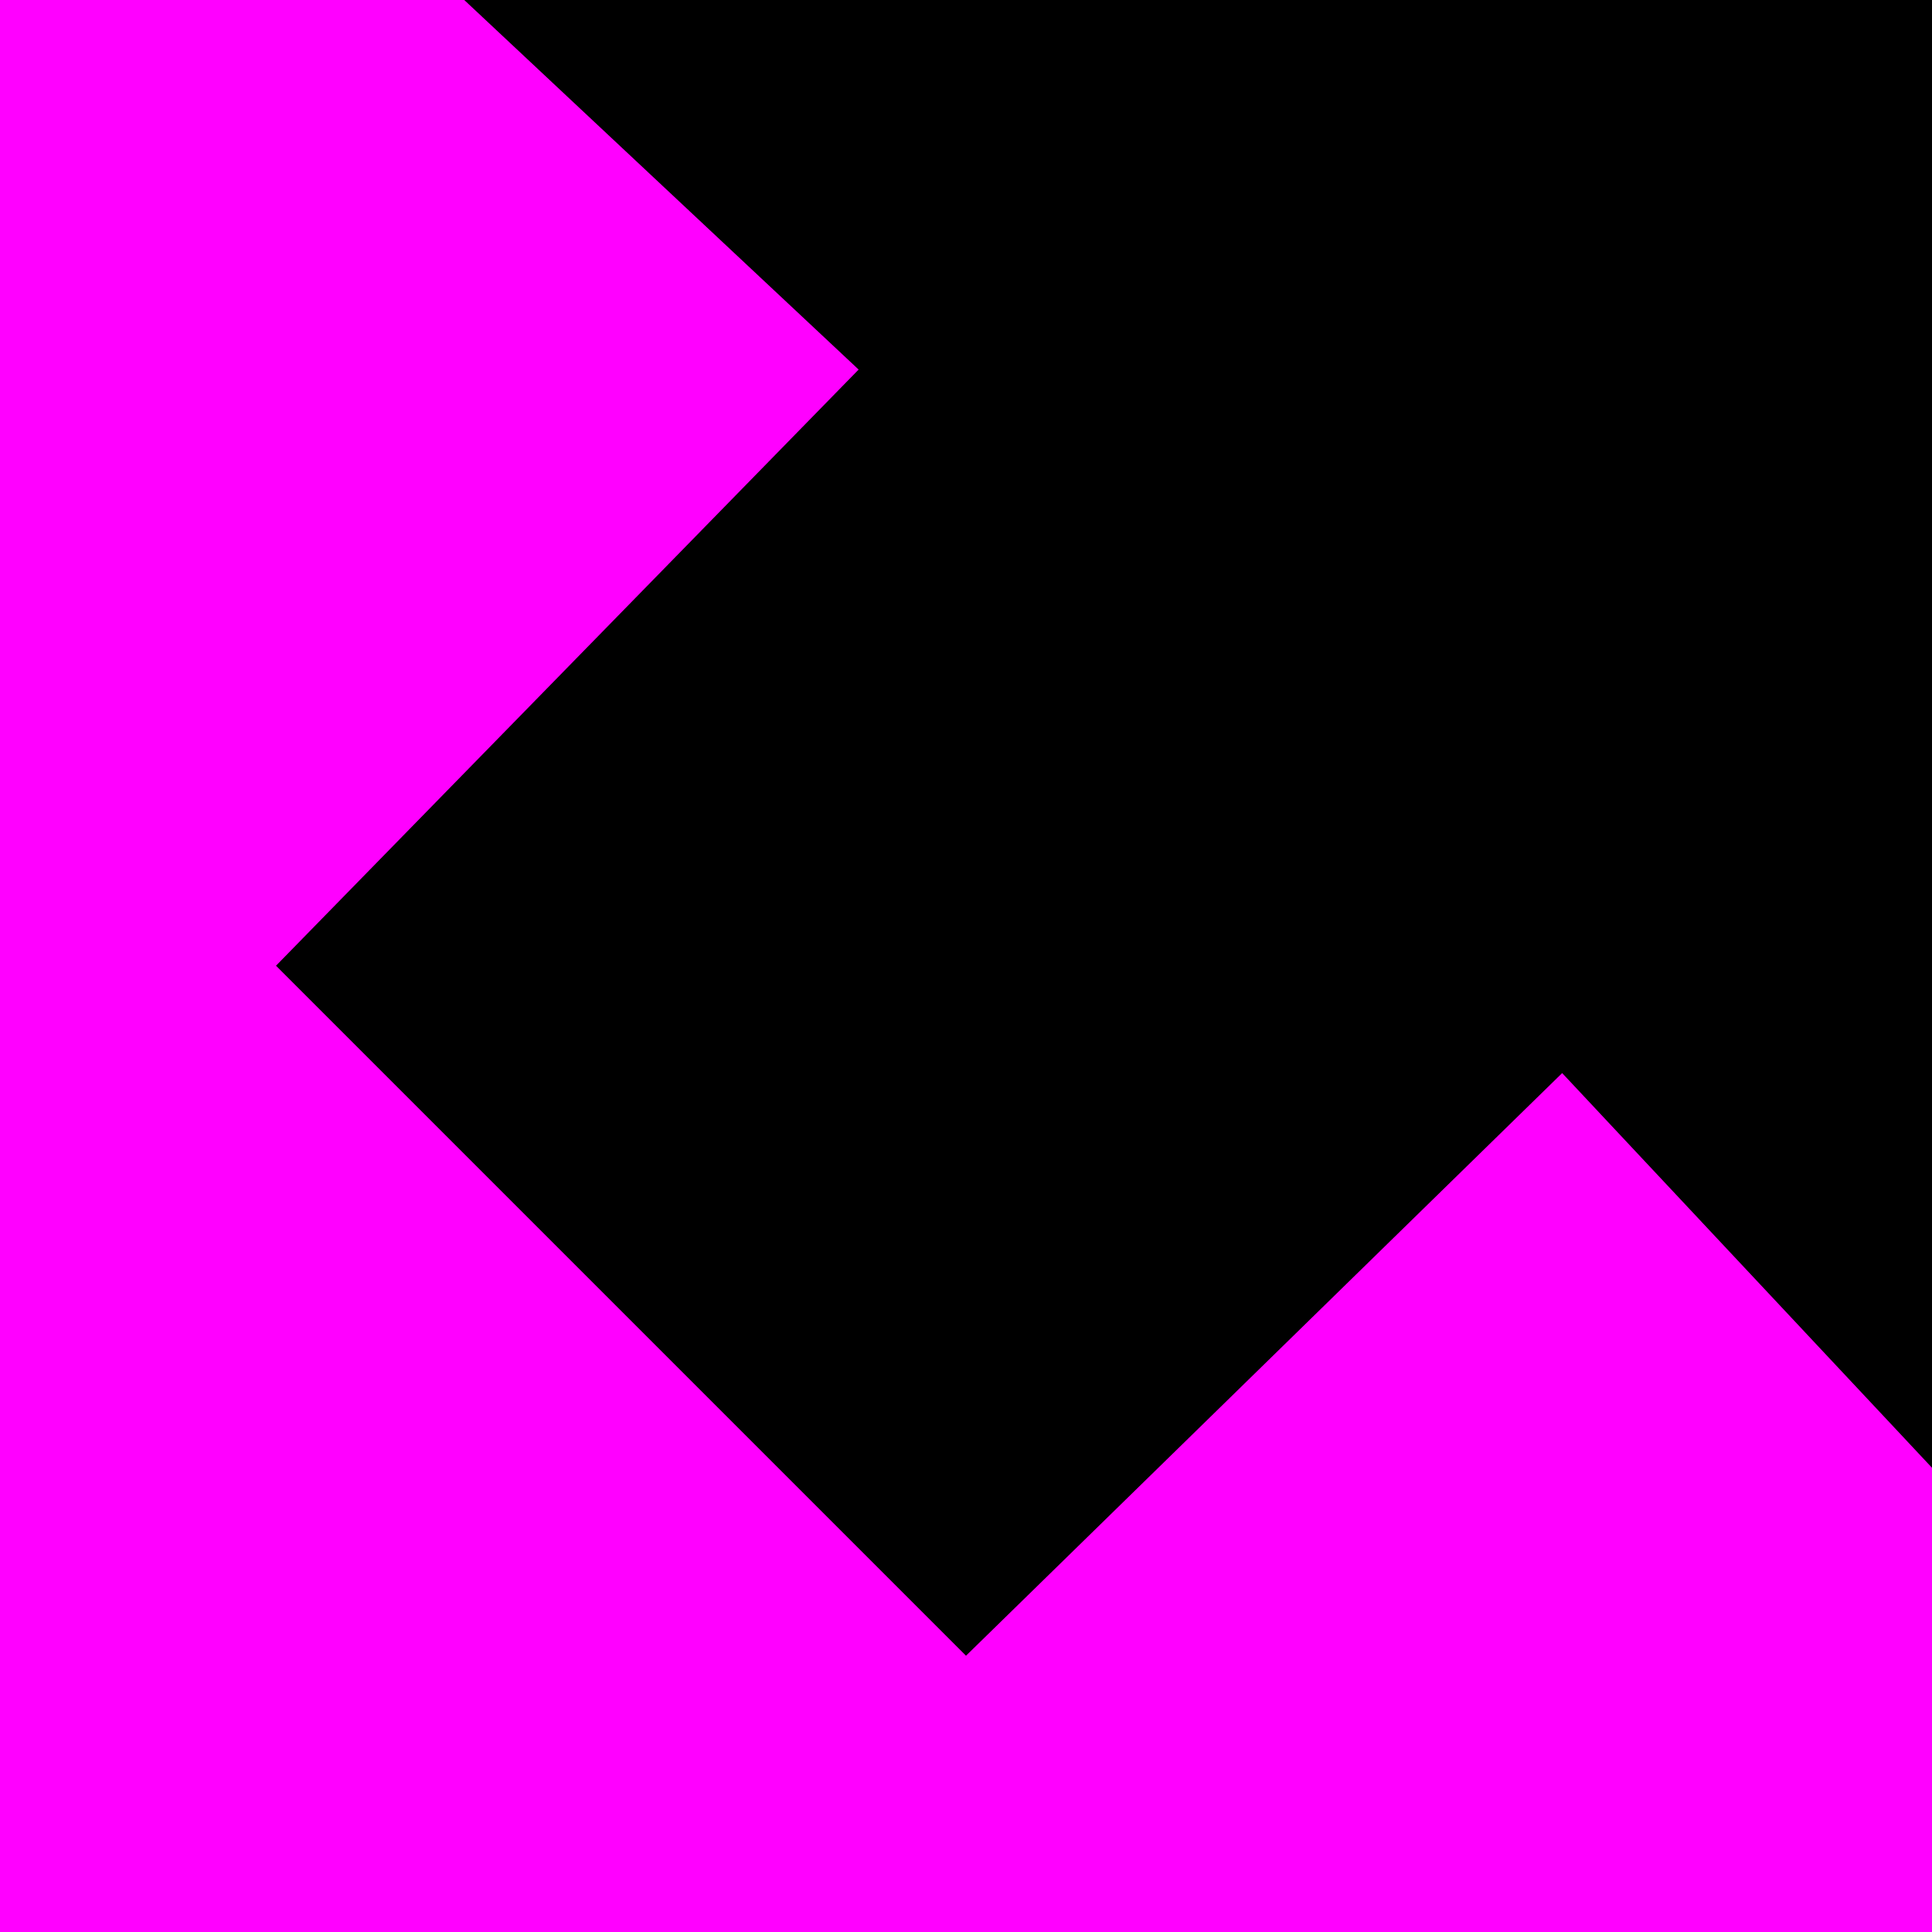
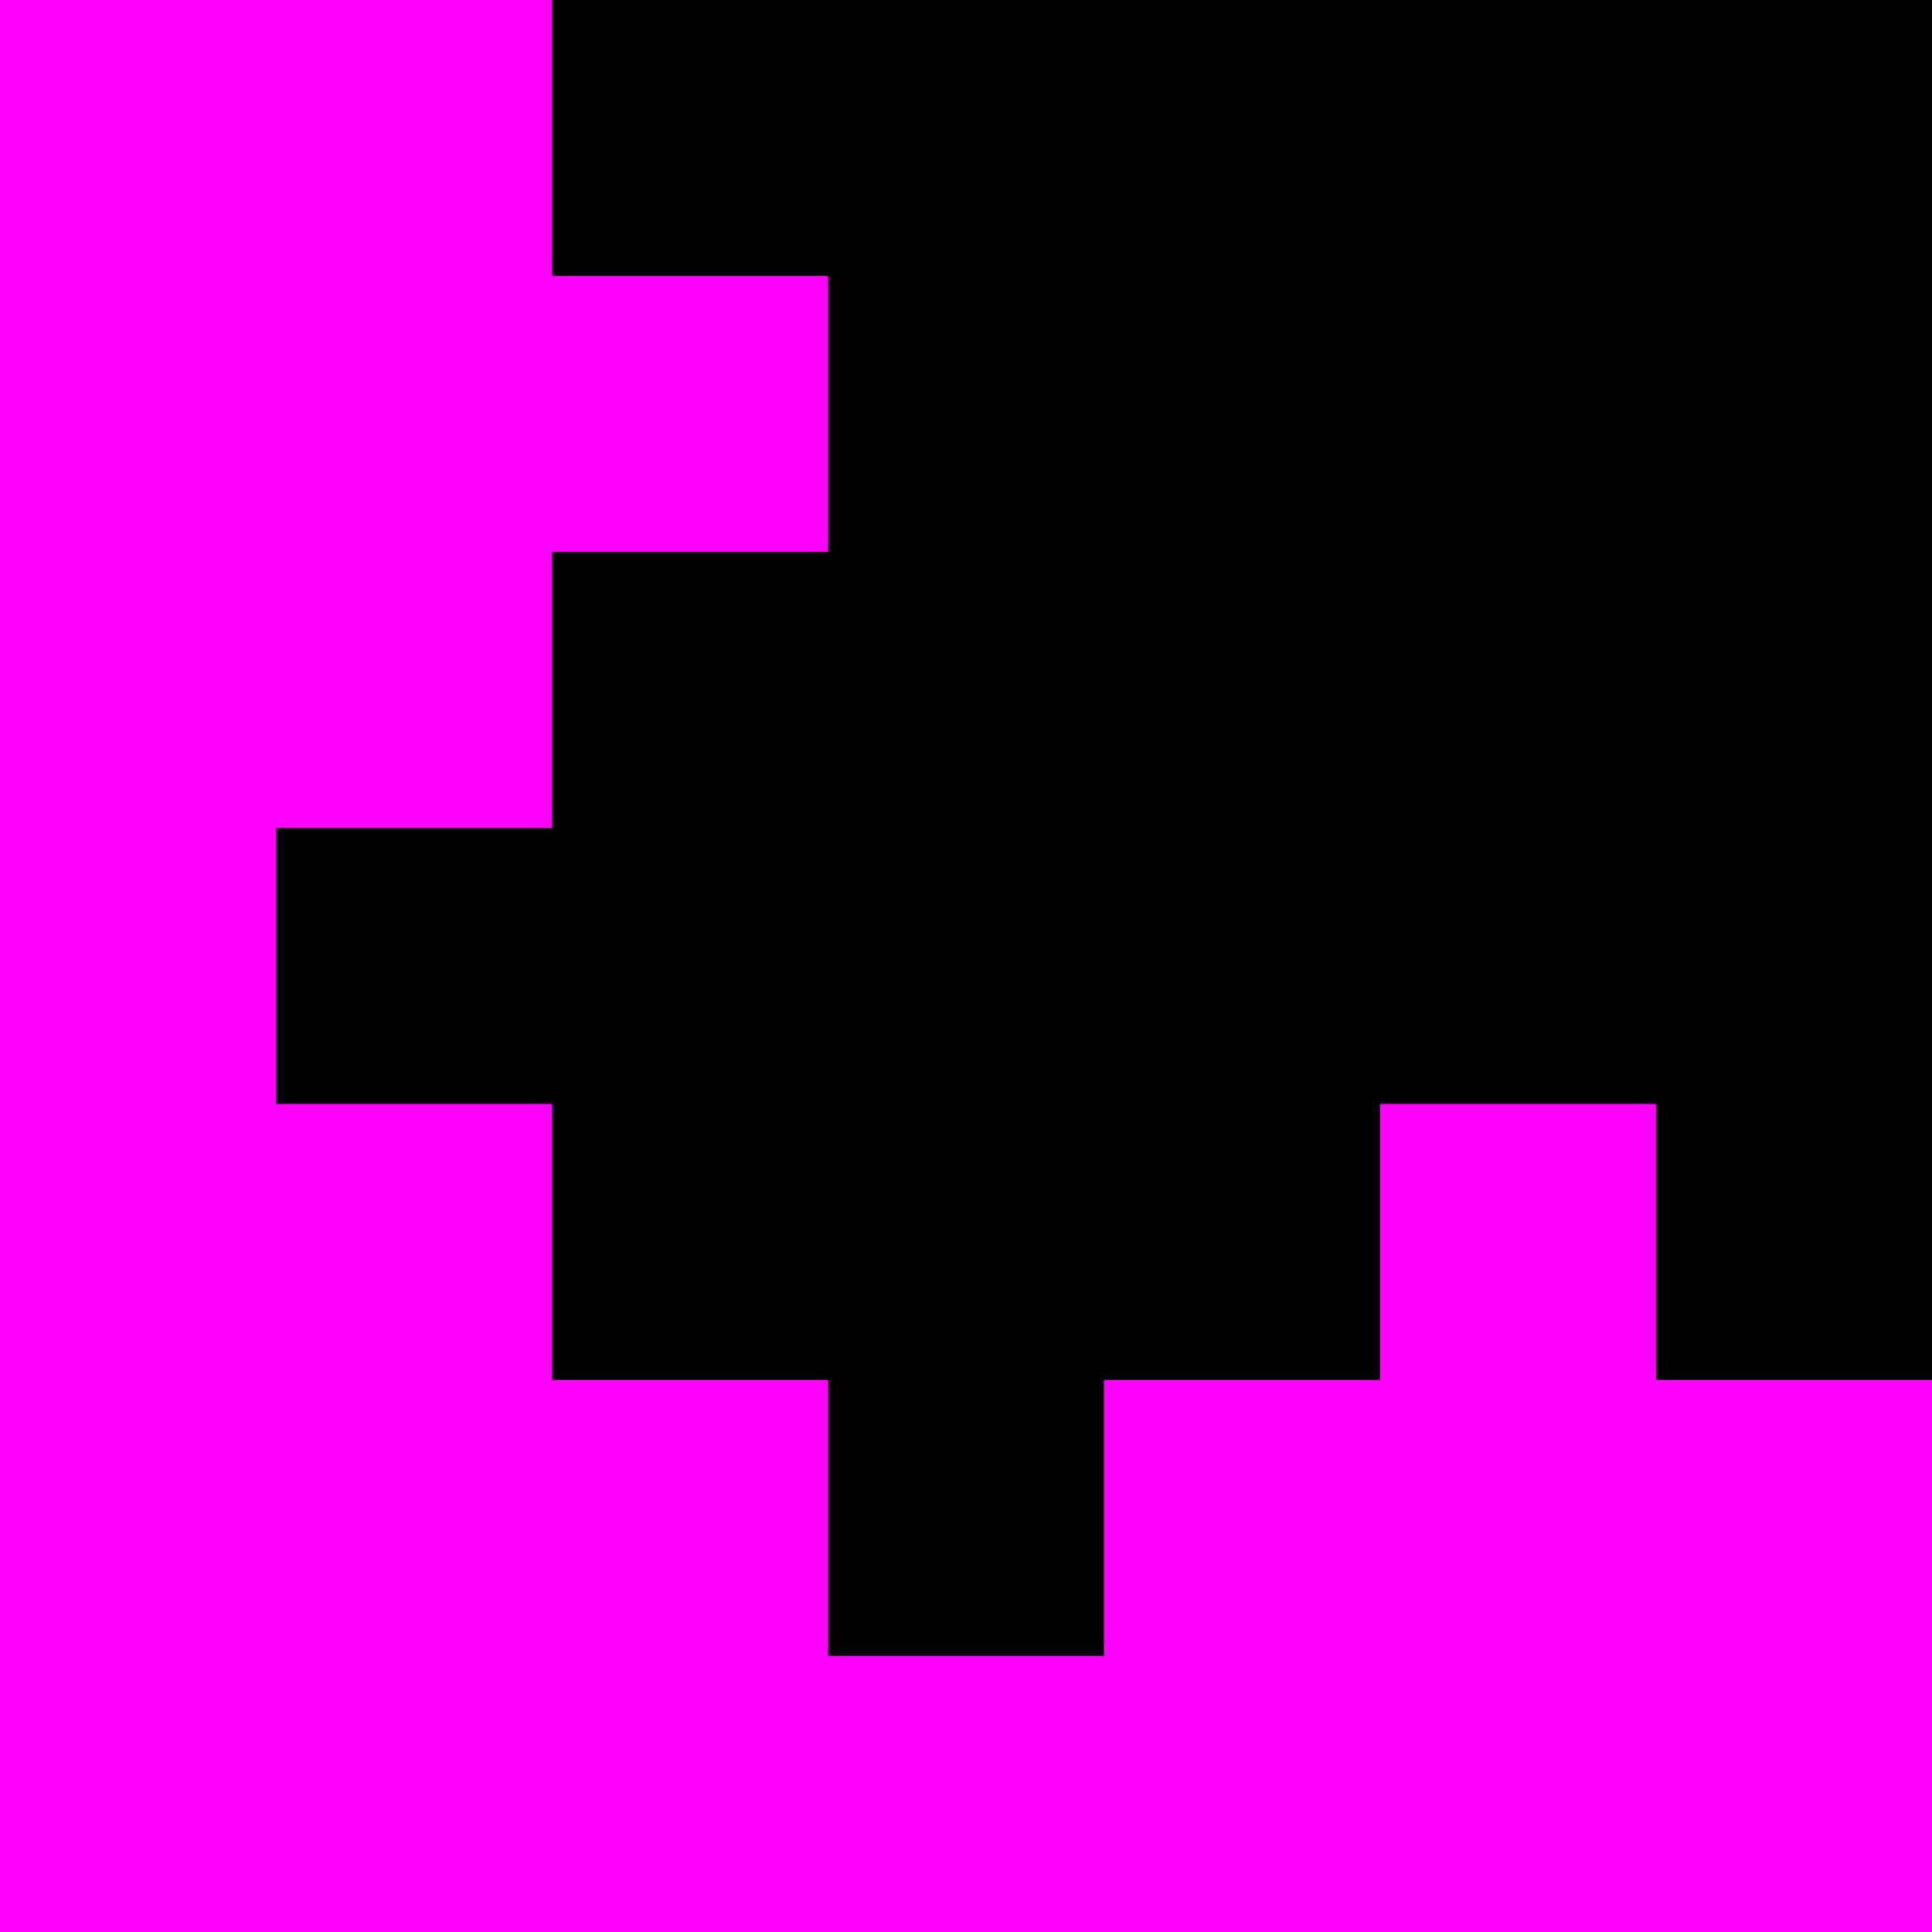
<svg xmlns="http://www.w3.org/2000/svg" height="7" viewBox="0 0 7 7" width="7">
  <path d="m0 0h7v7h-7z" fill="#f0f" />
-   <path d="m7 0v5.318l-1.34-1.43-2.16 2.111-1.25-1.25-1.25-1.25 2.111-2.16-1.43-1.34z" />
+   <path d="m7 0h-5v1h1v1h-1v1h-1v1h1v1h1v1h1v-1h1v-1h1v1h1z" />
</svg>
